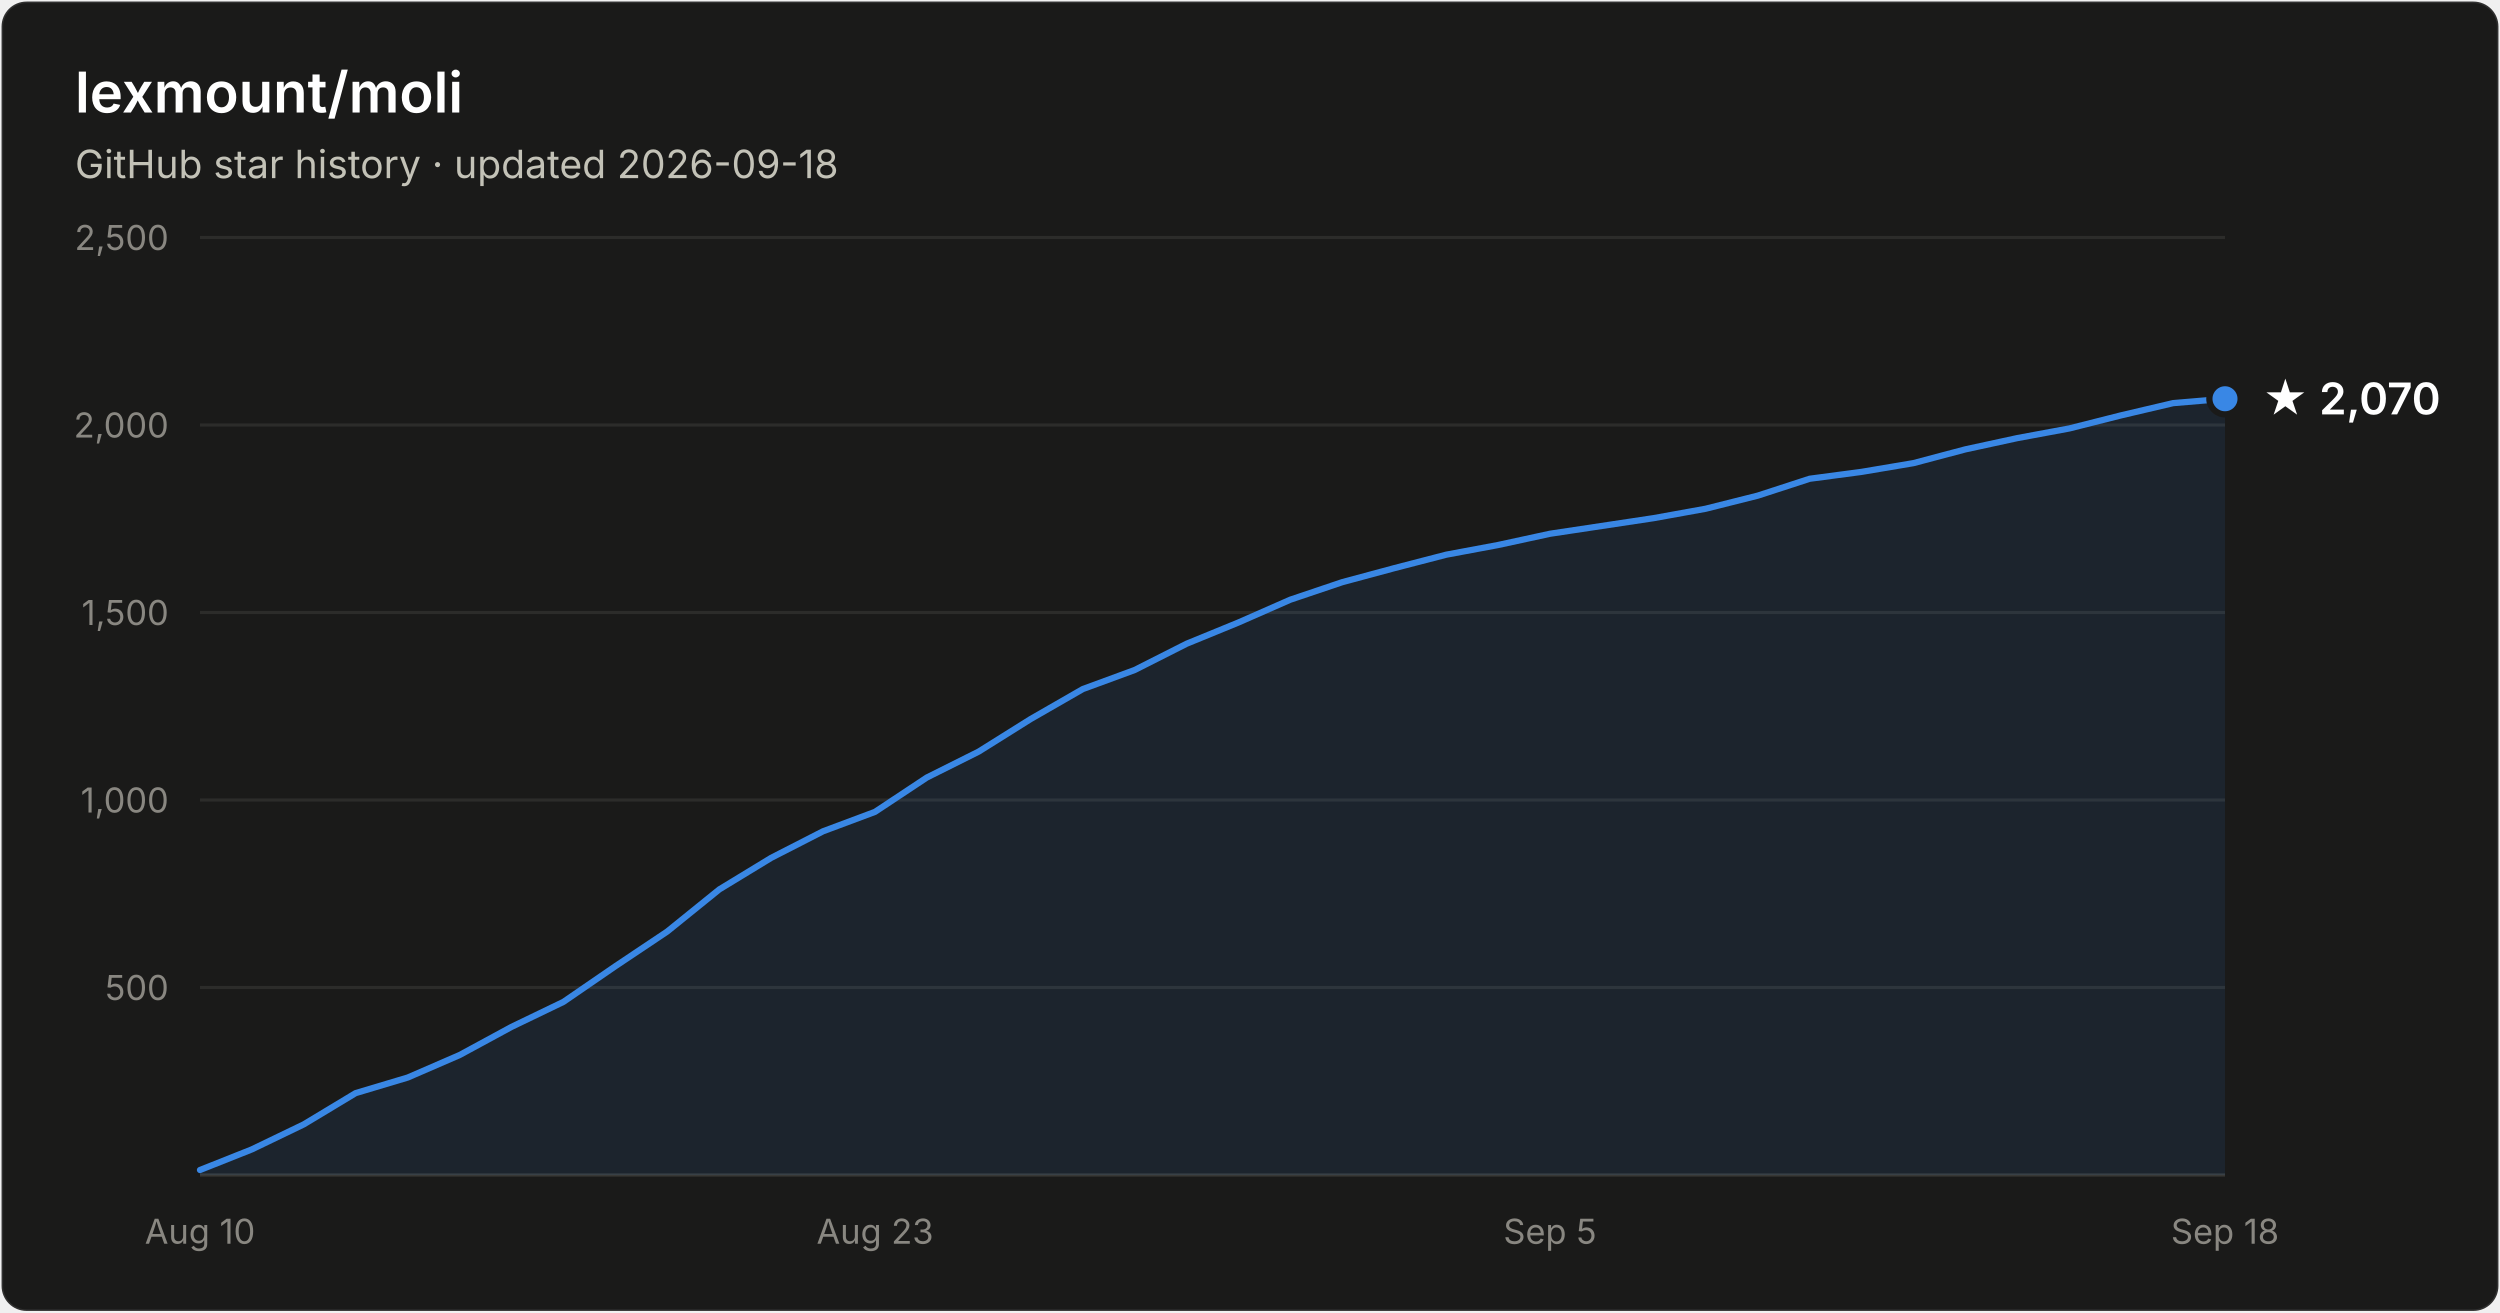
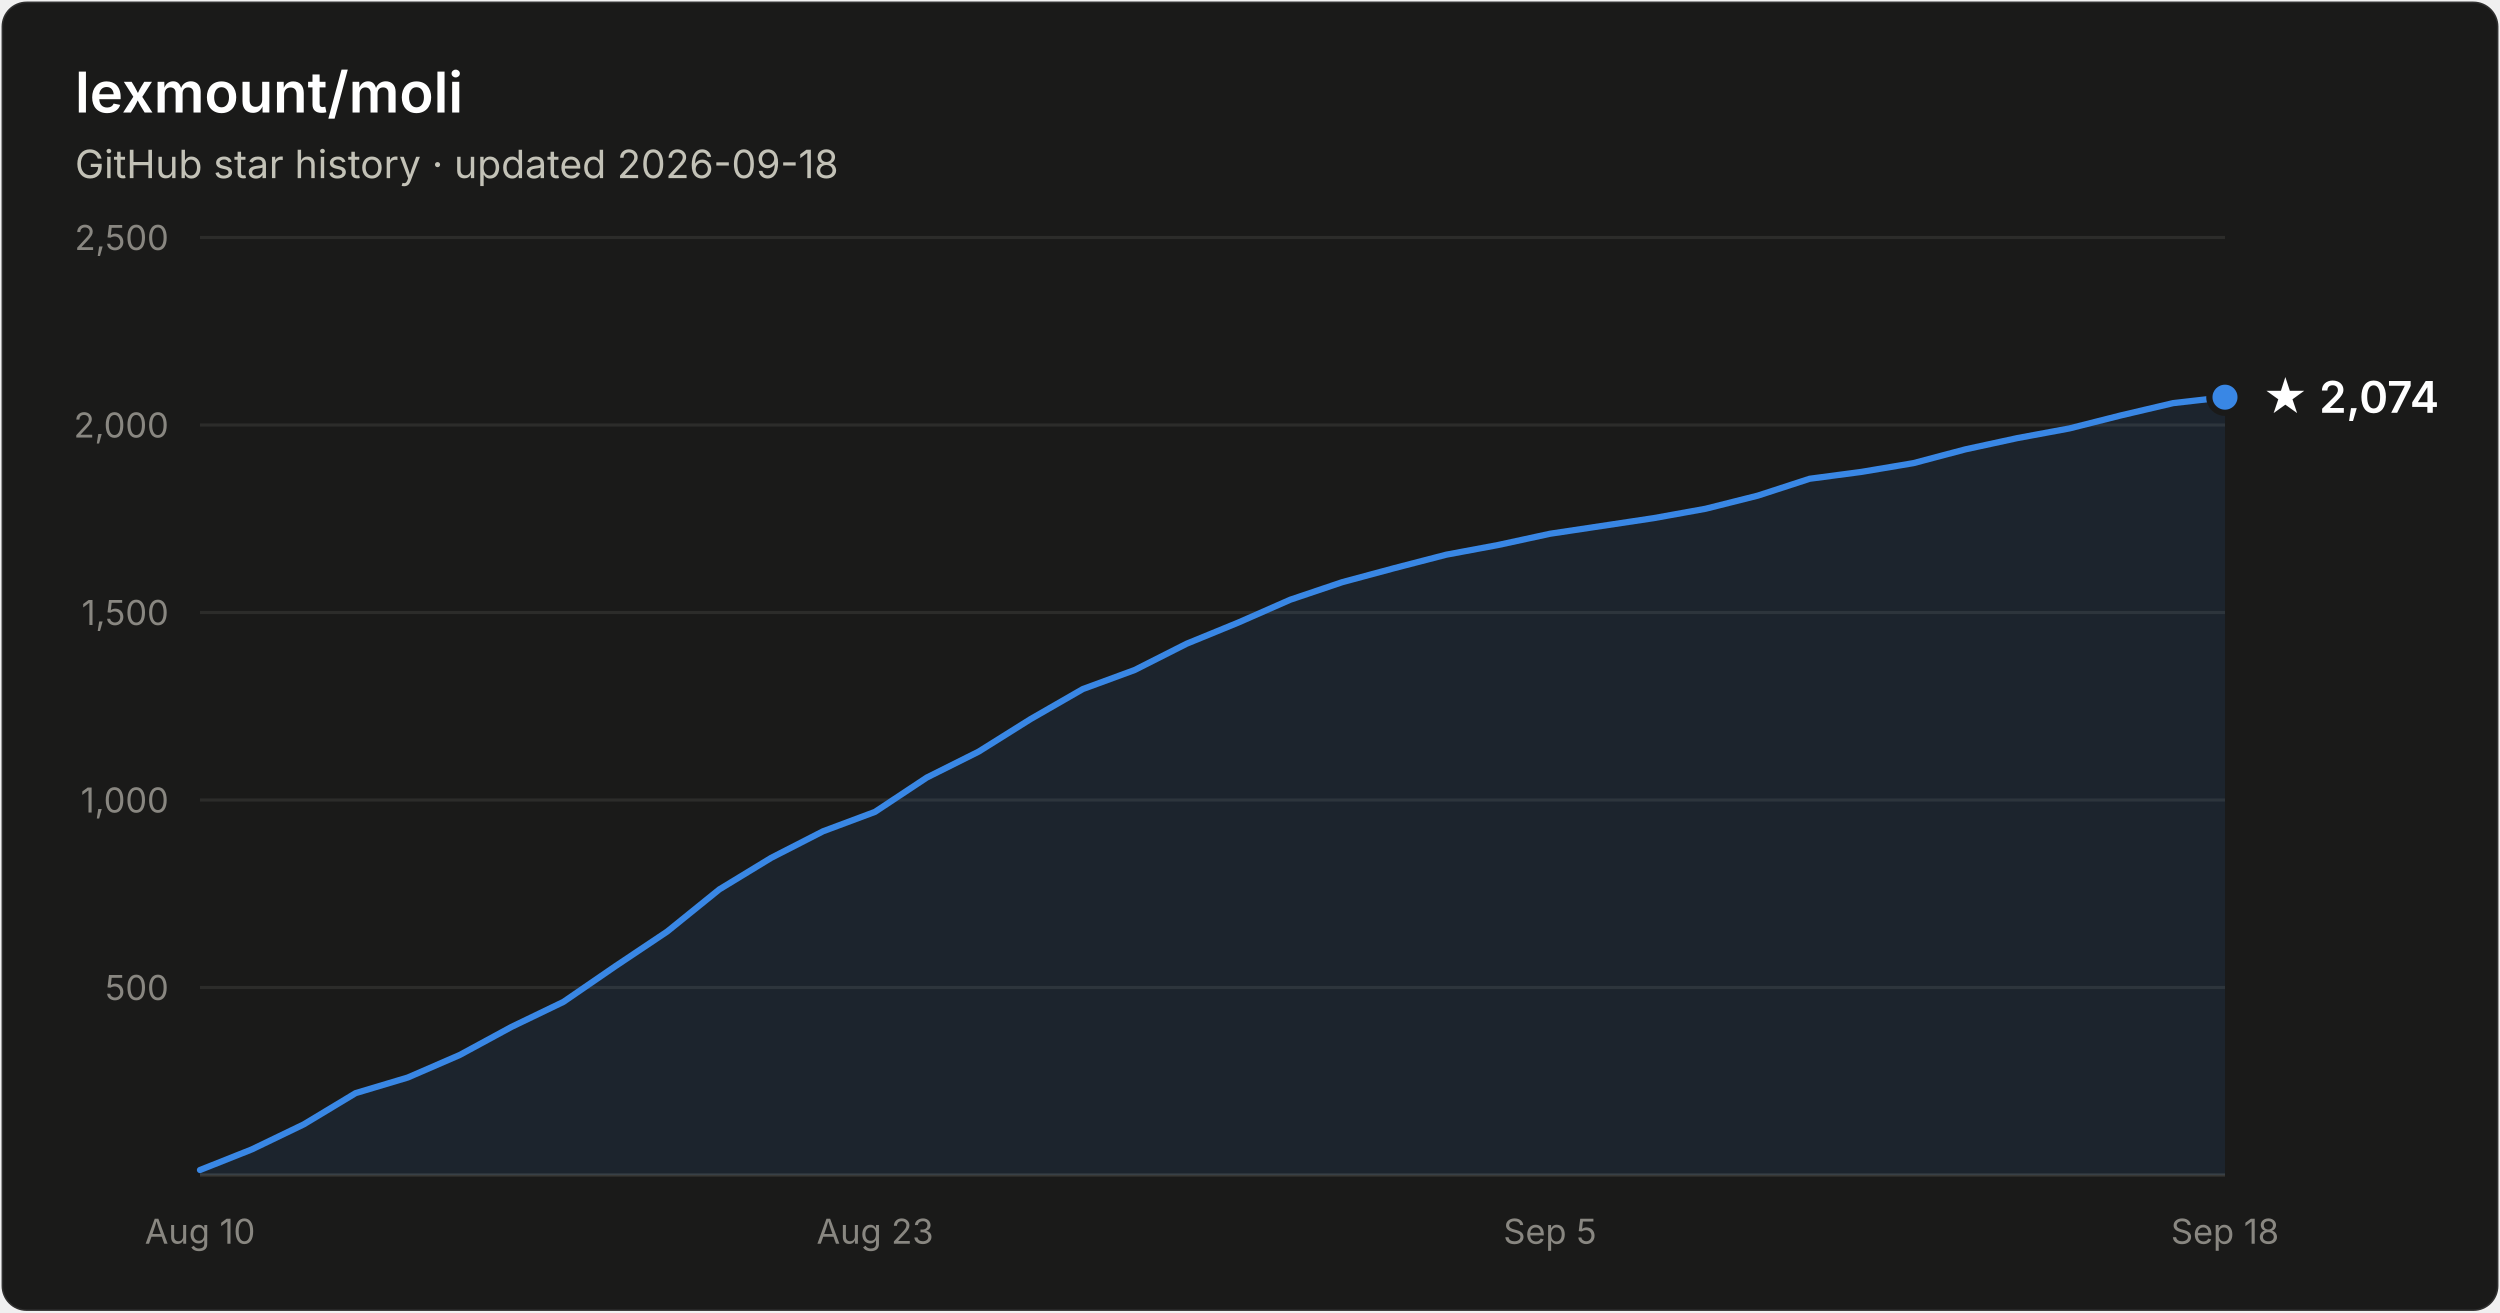
- <svg xmlns="http://www.w3.org/2000/svg" width="800" height="420" viewBox="0 0 800 420" font-family="system-ui, -apple-system, Segoe UI, sans-serif" role="img" aria-label="Star history of lexmount/moli: 2,070 stars as of 2026-09-18">
+ <svg xmlns="http://www.w3.org/2000/svg" width="800" height="420" viewBox="0 0 800 420" font-family="system-ui, -apple-system, Segoe UI, sans-serif" role="img" aria-label="Star history of lexmount/moli: 2,074 stars as of 2026-09-18">
  <rect x="0.5" y="0.5" width="799" height="419" rx="8" fill="#1a1a19" stroke="rgba(255,255,255,0.10)" />
  <text x="24" y="36" fill="#ffffff" font-size="18" font-weight="600">lexmount/moli</text>
  <text x="24" y="57" fill="#c3c2b7" font-size="12.5">GitHub star history · updated 2026-09-18</text>
  <line x1="64" y1="316.0" x2="712" y2="316.0" stroke="#2c2c2a" stroke-width="1" />
  <text x="54" y="320.0" text-anchor="end" fill="#898781" font-size="11" style="font-variant-numeric:tabular-nums">500</text>
  <line x1="64" y1="256.0" x2="712" y2="256.0" stroke="#2c2c2a" stroke-width="1" />
  <text x="54" y="260.0" text-anchor="end" fill="#898781" font-size="11" style="font-variant-numeric:tabular-nums">1,000</text>
  <line x1="64" y1="196.0" x2="712" y2="196.0" stroke="#2c2c2a" stroke-width="1" />
  <text x="54" y="200.0" text-anchor="end" fill="#898781" font-size="11" style="font-variant-numeric:tabular-nums">1,500</text>
  <line x1="64" y1="136.0" x2="712" y2="136.0" stroke="#2c2c2a" stroke-width="1" />
  <text x="54" y="140.0" text-anchor="end" fill="#898781" font-size="11" style="font-variant-numeric:tabular-nums">2,000</text>
  <line x1="64" y1="76.0" x2="712" y2="76.0" stroke="#2c2c2a" stroke-width="1" />
  <text x="54" y="80.0" text-anchor="end" fill="#898781" font-size="11" style="font-variant-numeric:tabular-nums">2,500</text>
  <line x1="64" y1="376" x2="712" y2="376" stroke="#383835" stroke-width="1" />
  <text x="64.0" y="398" text-anchor="middle" fill="#898781" font-size="11" style="font-variant-numeric:tabular-nums">Aug 10</text>
  <text x="280.0" y="398" text-anchor="middle" fill="#898781" font-size="11" style="font-variant-numeric:tabular-nums">Aug 23</text>
  <text x="496.0" y="398" text-anchor="middle" fill="#898781" font-size="11" style="font-variant-numeric:tabular-nums">Sep 5</text>
  <text x="712.0" y="398" text-anchor="middle" fill="#898781" font-size="11" style="font-variant-numeric:tabular-nums">Sep 18</text>
-   <path d="M64.0 374.4 L80.6 367.8 L97.2 359.8 L113.8 349.8 L130.5 344.8 L147.1 337.6 L163.7 328.6 L180.3 320.6 L196.9 309.2 L213.5 298.1 L230.2 284.6 L246.8 274.5 L263.4 266.0 L280.0 259.8 L296.6 248.8 L313.2 240.5 L329.8 230.1 L346.5 220.5 L363.1 214.4 L379.7 206.0 L396.3 199.2 L412.9 191.9 L429.5 186.3 L446.2 181.8 L462.8 177.5 L479.4 174.4 L496.0 170.8 L512.6 168.3 L529.2 165.8 L545.8 162.8 L562.5 158.6 L579.1 153.2 L595.7 151.0 L612.3 148.2 L628.9 143.8 L645.5 140.2 L662.2 137.1 L678.8 132.9 L695.4 129.0 L712.0 127.6 L712.0 376 L64.0 376 Z" fill="#3987e5" fill-opacity="0.1" />
-   <path d="M64.0 374.4 L80.6 367.8 L97.2 359.8 L113.8 349.8 L130.5 344.8 L147.1 337.6 L163.7 328.6 L180.3 320.6 L196.9 309.2 L213.5 298.1 L230.2 284.6 L246.8 274.5 L263.4 266.0 L280.0 259.8 L296.6 248.8 L313.2 240.5 L329.8 230.1 L346.5 220.5 L363.1 214.4 L379.7 206.0 L396.3 199.2 L412.9 191.9 L429.5 186.3 L446.2 181.8 L462.8 177.5 L479.4 174.4 L496.0 170.8 L512.6 168.3 L529.2 165.8 L545.8 162.8 L562.5 158.6 L579.1 153.2 L595.7 151.0 L612.3 148.2 L628.9 143.8 L645.5 140.2 L662.2 137.1 L678.8 132.9 L695.4 129.0 L712.0 127.6" fill="none" stroke="#3987e5" stroke-width="2" stroke-linejoin="round" stroke-linecap="round" />
-   <circle cx="712.0" cy="127.6" r="5" fill="#3987e5" stroke="#1a1a19" stroke-width="2" />
-   <text x="724.0" y="132.6" fill="#ffffff" font-size="14" font-weight="600">★ 2,070</text>
+   <path d="M64.0 374.4 L80.6 367.8 L97.2 359.8 L113.8 349.8 L130.5 344.8 L147.1 337.6 L163.7 328.6 L180.3 320.6 L196.9 309.2 L213.5 298.1 L230.2 284.6 L246.8 274.5 L263.4 266.0 L280.0 259.8 L296.6 248.8 L313.2 240.5 L329.8 230.1 L346.5 220.5 L363.1 214.4 L379.7 206.0 L396.3 199.2 L412.9 191.9 L429.5 186.3 L446.2 181.8 L462.8 177.5 L479.4 174.4 L496.0 170.8 L512.6 168.3 L529.2 165.8 L545.8 162.8 L562.5 158.6 L579.1 153.2 L595.7 151.0 L612.3 148.2 L628.9 143.8 L645.5 140.2 L662.2 137.1 L678.8 132.9 L695.4 129.0 L712.0 127.1 L712.0 376 L64.0 376 Z" fill="#3987e5" fill-opacity="0.1" />
+   <path d="M64.0 374.4 L80.6 367.8 L97.2 359.8 L113.8 349.8 L130.5 344.8 L147.1 337.6 L163.7 328.6 L180.3 320.6 L196.9 309.2 L213.5 298.1 L230.2 284.6 L246.8 274.5 L263.4 266.0 L280.0 259.8 L296.6 248.8 L313.2 240.5 L329.8 230.1 L346.5 220.5 L363.1 214.4 L379.7 206.0 L396.3 199.2 L412.9 191.9 L429.5 186.3 L446.2 181.8 L462.8 177.5 L479.4 174.4 L496.0 170.8 L512.6 168.3 L529.2 165.8 L545.8 162.8 L562.5 158.6 L579.1 153.2 L595.7 151.0 L612.3 148.2 L628.9 143.8 L645.5 140.2 L662.2 137.1 L678.8 132.9 L695.4 129.0 L712.0 127.1" fill="none" stroke="#3987e5" stroke-width="2" stroke-linejoin="round" stroke-linecap="round" />
+   <circle cx="712.0" cy="127.1" r="5" fill="#3987e5" stroke="#1a1a19" stroke-width="2" />
+   <text x="724.0" y="132.1" fill="#ffffff" font-size="14" font-weight="600">★ 2,074</text>
</svg>
